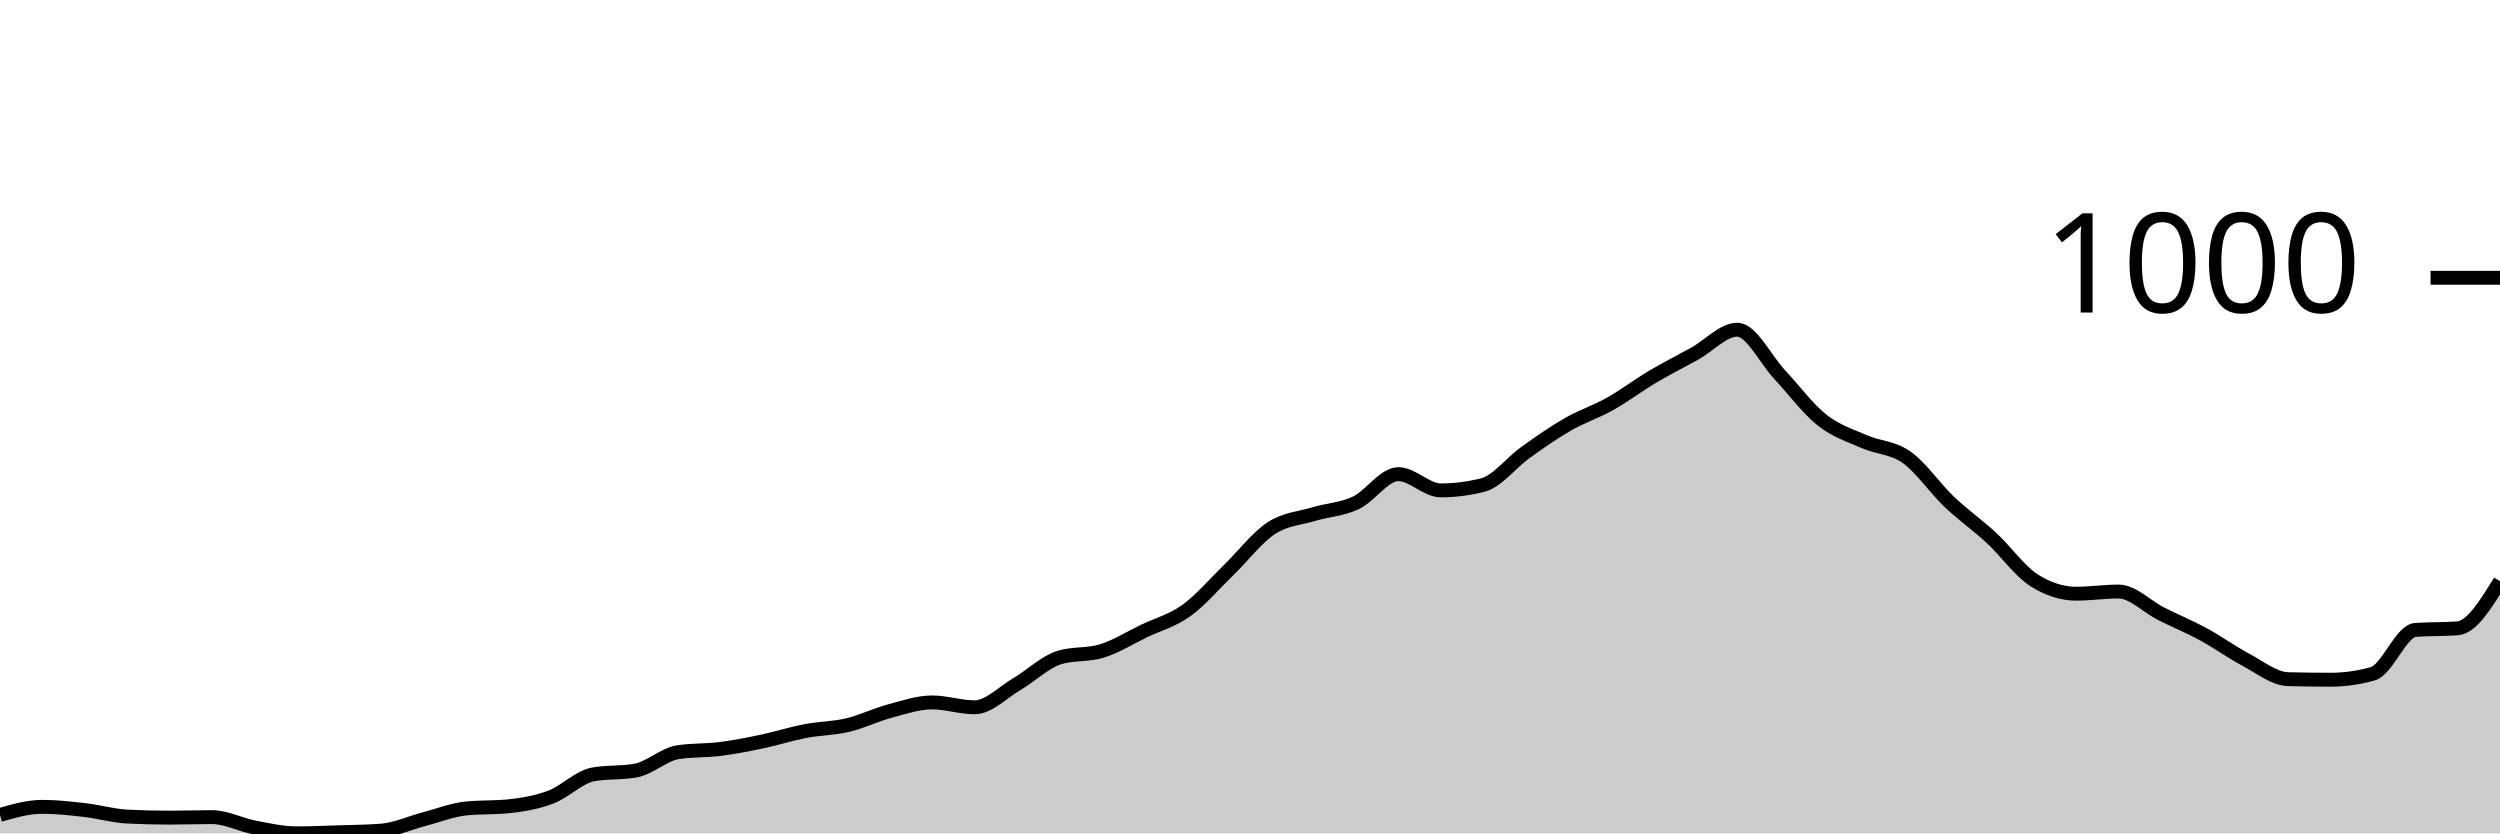
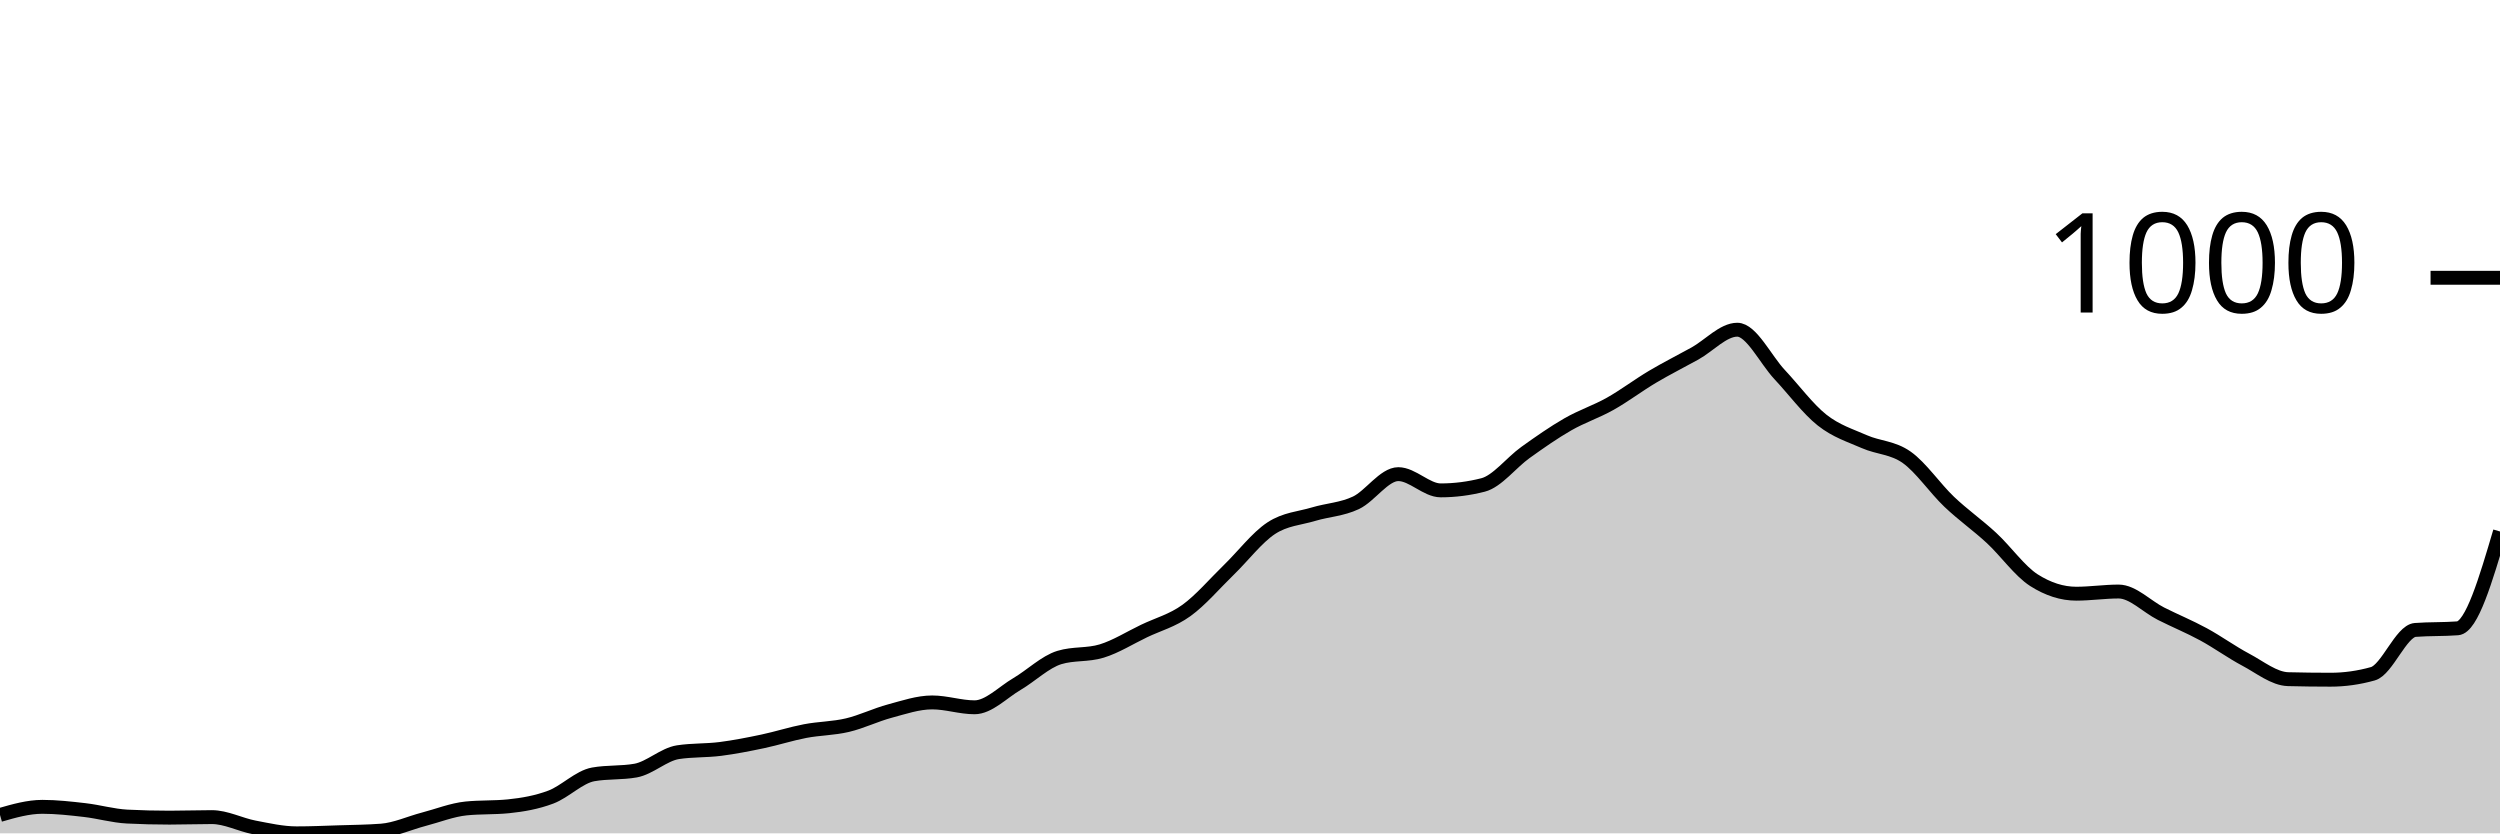
<svg xmlns="http://www.w3.org/2000/svg" viewBox="0 0 180 60">
  <g transform="translate(0,20)">
-     <path class="area" fill="rgba(0, 0, 0, 0.2)" d="M0,38.676C1.017,38.384,2.034,38.092,3.051,38.092C4.068,38.092,5.085,38.208,6.102,38.325C7.119,38.442,8.136,38.741,9.153,38.793C10.169,38.845,11.186,38.87,12.203,38.87C13.22,38.87,14.237,38.832,15.254,38.832C16.271,38.832,17.288,39.377,18.305,39.572C19.322,39.766,20.339,40,21.356,40C22.373,40,23.39,39.955,24.407,39.922C25.424,39.89,26.441,39.883,27.458,39.805C28.475,39.727,29.492,39.253,30.508,38.987C31.525,38.721,32.542,38.312,33.559,38.208C34.576,38.105,35.593,38.156,36.61,38.053C37.627,37.949,38.644,37.773,39.661,37.39C40.678,37.007,41.695,35.936,42.712,35.755C43.729,35.573,44.746,35.664,45.763,35.482C46.78,35.3,47.797,34.314,48.814,34.158C49.831,34.002,50.847,34.054,51.864,33.924C52.881,33.794,53.898,33.593,54.915,33.379C55.932,33.165,56.949,32.833,57.966,32.639C58.983,32.444,60,32.451,61.017,32.21C62.034,31.97,63.051,31.47,64.068,31.198C65.085,30.925,66.102,30.574,67.119,30.574C68.136,30.574,69.153,30.925,70.169,30.925C71.186,30.925,72.203,29.847,73.22,29.25C74.237,28.653,75.254,27.653,76.271,27.342C77.288,27.03,78.305,27.186,79.322,26.874C80.339,26.563,81.356,25.92,82.373,25.433C83.39,24.946,84.407,24.687,85.424,23.953C86.441,23.22,87.458,22.019,88.475,21.032C89.492,20.045,90.508,18.702,91.525,18.033C92.542,17.364,93.559,17.326,94.576,17.02C95.593,16.715,96.61,16.683,97.627,16.203C98.644,15.722,99.661,14.138,100.678,14.138C101.695,14.138,102.712,15.307,103.729,15.307C104.746,15.307,105.763,15.177,106.78,14.917C107.797,14.658,108.814,13.307,109.831,12.58C110.847,11.853,111.864,11.139,112.881,10.555C113.898,9.971,114.915,9.646,115.932,9.075C116.949,8.504,117.966,7.731,118.983,7.128C120,6.524,121.017,6.018,122.034,5.453C123.051,4.888,124.068,3.739,125.085,3.739C126.102,3.739,127.119,5.888,128.136,6.972C129.153,8.056,130.169,9.438,131.186,10.243C132.203,11.048,133.22,11.353,134.237,11.801C135.254,12.249,136.271,12.21,137.288,12.931C138.305,13.651,139.322,15.157,140.339,16.125C141.356,17.092,142.373,17.793,143.39,18.734C144.407,19.675,145.424,21.123,146.441,21.772C147.458,22.421,148.475,22.746,149.492,22.746C150.508,22.746,151.525,22.59,152.542,22.59C153.559,22.59,154.576,23.674,155.593,24.187C156.61,24.7,157.627,25.115,158.644,25.667C159.661,26.219,160.678,26.959,161.695,27.498C162.712,28.036,163.729,28.874,164.746,28.9C165.763,28.926,166.78,28.939,167.797,28.939C168.814,28.939,169.831,28.796,170.847,28.51C171.864,28.225,172.881,25.433,173.898,25.355C174.915,25.278,175.932,25.316,176.949,25.239C177.966,25.161,178.983,23.505,180,21.85L180,40C178.983,40,177.966,40,176.949,40C175.932,40,174.915,40,173.898,40C172.881,40,171.864,40,170.847,40C169.831,40,168.814,40,167.797,40C166.78,40,165.763,40,164.746,40C163.729,40,162.712,40,161.695,40C160.678,40,159.661,40,158.644,40C157.627,40,156.61,40,155.593,40C154.576,40,153.559,40,152.542,40C151.525,40,150.508,40,149.492,40C148.475,40,147.458,40,146.441,40C145.424,40,144.407,40,143.39,40C142.373,40,141.356,40,140.339,40C139.322,40,138.305,40,137.288,40C136.271,40,135.254,40,134.237,40C133.22,40,132.203,40,131.186,40C130.169,40,129.153,40,128.136,40C127.119,40,126.102,40,125.085,40C124.068,40,123.051,40,122.034,40C121.017,40,120,40,118.983,40C117.966,40,116.949,40,115.932,40C114.915,40,113.898,40,112.881,40C111.864,40,110.847,40,109.831,40C108.814,40,107.797,40,106.78,40C105.763,40,104.746,40,103.729,40C102.712,40,101.695,40,100.678,40C99.661,40,98.644,40,97.627,40C96.61,40,95.593,40,94.576,40C93.559,40,92.542,40,91.525,40C90.508,40,89.492,40,88.475,40C87.458,40,86.441,40,85.424,40C84.407,40,83.39,40,82.373,40C81.356,40,80.339,40,79.322,40C78.305,40,77.288,40,76.271,40C75.254,40,74.237,40,73.22,40C72.203,40,71.186,40,70.169,40C69.153,40,68.136,40,67.119,40C66.102,40,65.085,40,64.068,40C63.051,40,62.034,40,61.017,40C60,40,58.983,40,57.966,40C56.949,40,55.932,40,54.915,40C53.898,40,52.881,40,51.864,40C50.847,40,49.831,40,48.814,40C47.797,40,46.78,40,45.763,40C44.746,40,43.729,40,42.712,40C41.695,40,40.678,40,39.661,40C38.644,40,37.627,40,36.61,40C35.593,40,34.576,40,33.559,40C32.542,40,31.525,40,30.508,40C29.492,40,28.475,40,27.458,40C26.441,40,25.424,40,24.407,40C23.39,40,22.373,40,21.356,40C20.339,40,19.322,40,18.305,40C17.288,40,16.271,40,15.254,40C14.237,40,13.22,40,12.203,40C11.186,40,10.169,40,9.153,40C8.136,40,7.119,40,6.102,40C5.085,40,4.068,40,3.051,40C2.034,40,1.017,40,0,40Z" />
-     <path class="line" stroke="black" fill="none" d="M0,38.676C1.017,38.384,2.034,38.092,3.051,38.092C4.068,38.092,5.085,38.208,6.102,38.325C7.119,38.442,8.136,38.741,9.153,38.793C10.169,38.845,11.186,38.87,12.203,38.87C13.22,38.87,14.237,38.832,15.254,38.832C16.271,38.832,17.288,39.377,18.305,39.572C19.322,39.766,20.339,40,21.356,40C22.373,40,23.39,39.955,24.407,39.922C25.424,39.89,26.441,39.883,27.458,39.805C28.475,39.727,29.492,39.253,30.508,38.987C31.525,38.721,32.542,38.312,33.559,38.208C34.576,38.105,35.593,38.156,36.61,38.053C37.627,37.949,38.644,37.773,39.661,37.39C40.678,37.007,41.695,35.936,42.712,35.755C43.729,35.573,44.746,35.664,45.763,35.482C46.78,35.3,47.797,34.314,48.814,34.158C49.831,34.002,50.847,34.054,51.864,33.924C52.881,33.794,53.898,33.593,54.915,33.379C55.932,33.165,56.949,32.833,57.966,32.639C58.983,32.444,60,32.451,61.017,32.21C62.034,31.97,63.051,31.47,64.068,31.198C65.085,30.925,66.102,30.574,67.119,30.574C68.136,30.574,69.153,30.925,70.169,30.925C71.186,30.925,72.203,29.847,73.22,29.25C74.237,28.653,75.254,27.653,76.271,27.342C77.288,27.03,78.305,27.186,79.322,26.874C80.339,26.563,81.356,25.92,82.373,25.433C83.39,24.946,84.407,24.687,85.424,23.953C86.441,23.22,87.458,22.019,88.475,21.032C89.492,20.045,90.508,18.702,91.525,18.033C92.542,17.364,93.559,17.326,94.576,17.02C95.593,16.715,96.61,16.683,97.627,16.203C98.644,15.722,99.661,14.138,100.678,14.138C101.695,14.138,102.712,15.307,103.729,15.307C104.746,15.307,105.763,15.177,106.78,14.917C107.797,14.658,108.814,13.307,109.831,12.58C110.847,11.853,111.864,11.139,112.881,10.555C113.898,9.971,114.915,9.646,115.932,9.075C116.949,8.504,117.966,7.731,118.983,7.128C120,6.524,121.017,6.018,122.034,5.453C123.051,4.888,124.068,3.739,125.085,3.739C126.102,3.739,127.119,5.888,128.136,6.972C129.153,8.056,130.169,9.438,131.186,10.243C132.203,11.048,133.22,11.353,134.237,11.801C135.254,12.249,136.271,12.21,137.288,12.931C138.305,13.651,139.322,15.157,140.339,16.125C141.356,17.092,142.373,17.793,143.39,18.734C144.407,19.675,145.424,21.123,146.441,21.772C147.458,22.421,148.475,22.746,149.492,22.746C150.508,22.746,151.525,22.59,152.542,22.59C153.559,22.59,154.576,23.674,155.593,24.187C156.61,24.7,157.627,25.115,158.644,25.667C159.661,26.219,160.678,26.959,161.695,27.498C162.712,28.036,163.729,28.874,164.746,28.9C165.763,28.926,166.78,28.939,167.797,28.939C168.814,28.939,169.831,28.796,170.847,28.51C171.864,28.225,172.881,25.433,173.898,25.355C174.915,25.278,175.932,25.316,176.949,25.239C177.966,25.161,178.983,23.505,180,21.85" />
+     <path class="area" fill="rgba(0, 0, 0, 0.2)" d="M0,38.676C1.017,38.384,2.034,38.092,3.051,38.092C4.068,38.092,5.085,38.208,6.102,38.325C7.119,38.442,8.136,38.741,9.153,38.793C10.169,38.845,11.186,38.87,12.203,38.87C13.22,38.87,14.237,38.832,15.254,38.832C16.271,38.832,17.288,39.377,18.305,39.572C19.322,39.766,20.339,40,21.356,40C22.373,40,23.39,39.955,24.407,39.922C25.424,39.89,26.441,39.883,27.458,39.805C28.475,39.727,29.492,39.253,30.508,38.987C31.525,38.721,32.542,38.312,33.559,38.208C34.576,38.105,35.593,38.156,36.61,38.053C37.627,37.949,38.644,37.773,39.661,37.39C40.678,37.007,41.695,35.936,42.712,35.755C43.729,35.573,44.746,35.664,45.763,35.482C46.78,35.3,47.797,34.314,48.814,34.158C49.831,34.002,50.847,34.054,51.864,33.924C52.881,33.794,53.898,33.593,54.915,33.379C55.932,33.165,56.949,32.833,57.966,32.639C58.983,32.444,60,32.451,61.017,32.21C62.034,31.97,63.051,31.47,64.068,31.198C65.085,30.925,66.102,30.574,67.119,30.574C68.136,30.574,69.153,30.925,70.169,30.925C71.186,30.925,72.203,29.847,73.22,29.25C74.237,28.653,75.254,27.653,76.271,27.342C77.288,27.03,78.305,27.186,79.322,26.874C80.339,26.563,81.356,25.92,82.373,25.433C83.39,24.946,84.407,24.687,85.424,23.953C86.441,23.22,87.458,22.019,88.475,21.032C89.492,20.045,90.508,18.702,91.525,18.033C92.542,17.364,93.559,17.326,94.576,17.02C95.593,16.715,96.61,16.683,97.627,16.203C98.644,15.722,99.661,14.138,100.678,14.138C101.695,14.138,102.712,15.307,103.729,15.307C104.746,15.307,105.763,15.177,106.78,14.917C107.797,14.658,108.814,13.307,109.831,12.58C110.847,11.853,111.864,11.139,112.881,10.555C113.898,9.971,114.915,9.646,115.932,9.075C116.949,8.504,117.966,7.731,118.983,7.128C120,6.524,121.017,6.018,122.034,5.453C123.051,4.888,124.068,3.739,125.085,3.739C126.102,3.739,127.119,5.888,128.136,6.972C129.153,8.056,130.169,9.438,131.186,10.243C132.203,11.048,133.22,11.353,134.237,11.801C135.254,12.249,136.271,12.21,137.288,12.931C138.305,13.651,139.322,15.157,140.339,16.125C141.356,17.092,142.373,17.793,143.39,18.734C144.407,19.675,145.424,21.123,146.441,21.772C147.458,22.421,148.475,22.746,149.492,22.746C150.508,22.746,151.525,22.59,152.542,22.59C153.559,22.59,154.576,23.674,155.593,24.187C156.61,24.7,157.627,25.115,158.644,25.667C159.661,26.219,160.678,26.959,161.695,27.498C162.712,28.036,163.729,28.874,164.746,28.9C165.763,28.926,166.78,28.939,167.797,28.939C168.814,28.939,169.831,28.796,170.847,28.51C171.864,28.225,172.881,25.433,173.898,25.355C174.915,25.278,175.932,25.316,176.949,25.239C177.966,25.161,178.983,21.714,180,18.267L180,40C178.983,40,177.966,40,176.949,40C175.932,40,174.915,40,173.898,40C172.881,40,171.864,40,170.847,40C169.831,40,168.814,40,167.797,40C166.78,40,165.763,40,164.746,40C163.729,40,162.712,40,161.695,40C160.678,40,159.661,40,158.644,40C157.627,40,156.61,40,155.593,40C154.576,40,153.559,40,152.542,40C151.525,40,150.508,40,149.492,40C148.475,40,147.458,40,146.441,40C145.424,40,144.407,40,143.39,40C142.373,40,141.356,40,140.339,40C139.322,40,138.305,40,137.288,40C136.271,40,135.254,40,134.237,40C133.22,40,132.203,40,131.186,40C130.169,40,129.153,40,128.136,40C127.119,40,126.102,40,125.085,40C124.068,40,123.051,40,122.034,40C121.017,40,120,40,118.983,40C117.966,40,116.949,40,115.932,40C114.915,40,113.898,40,112.881,40C111.864,40,110.847,40,109.831,40C108.814,40,107.797,40,106.78,40C105.763,40,104.746,40,103.729,40C102.712,40,101.695,40,100.678,40C99.661,40,98.644,40,97.627,40C96.61,40,95.593,40,94.576,40C93.559,40,92.542,40,91.525,40C90.508,40,89.492,40,88.475,40C87.458,40,86.441,40,85.424,40C84.407,40,83.39,40,82.373,40C81.356,40,80.339,40,79.322,40C78.305,40,77.288,40,76.271,40C75.254,40,74.237,40,73.22,40C72.203,40,71.186,40,70.169,40C69.153,40,68.136,40,67.119,40C66.102,40,65.085,40,64.068,40C63.051,40,62.034,40,61.017,40C60,40,58.983,40,57.966,40C56.949,40,55.932,40,54.915,40C53.898,40,52.881,40,51.864,40C50.847,40,49.831,40,48.814,40C47.797,40,46.78,40,45.763,40C44.746,40,43.729,40,42.712,40C41.695,40,40.678,40,39.661,40C38.644,40,37.627,40,36.61,40C35.593,40,34.576,40,33.559,40C32.542,40,31.525,40,30.508,40C29.492,40,28.475,40,27.458,40C26.441,40,25.424,40,24.407,40C23.39,40,22.373,40,21.356,40C20.339,40,19.322,40,18.305,40C17.288,40,16.271,40,15.254,40C14.237,40,13.22,40,12.203,40C11.186,40,10.169,40,9.153,40C8.136,40,7.119,40,6.102,40C5.085,40,4.068,40,3.051,40C2.034,40,1.017,40,0,40Z" />
+     <path class="line" stroke="black" fill="none" d="M0,38.676C1.017,38.384,2.034,38.092,3.051,38.092C4.068,38.092,5.085,38.208,6.102,38.325C7.119,38.442,8.136,38.741,9.153,38.793C10.169,38.845,11.186,38.87,12.203,38.87C13.22,38.87,14.237,38.832,15.254,38.832C16.271,38.832,17.288,39.377,18.305,39.572C19.322,39.766,20.339,40,21.356,40C22.373,40,23.39,39.955,24.407,39.922C25.424,39.89,26.441,39.883,27.458,39.805C28.475,39.727,29.492,39.253,30.508,38.987C31.525,38.721,32.542,38.312,33.559,38.208C34.576,38.105,35.593,38.156,36.61,38.053C37.627,37.949,38.644,37.773,39.661,37.39C40.678,37.007,41.695,35.936,42.712,35.755C43.729,35.573,44.746,35.664,45.763,35.482C46.78,35.3,47.797,34.314,48.814,34.158C49.831,34.002,50.847,34.054,51.864,33.924C52.881,33.794,53.898,33.593,54.915,33.379C55.932,33.165,56.949,32.833,57.966,32.639C58.983,32.444,60,32.451,61.017,32.21C62.034,31.97,63.051,31.47,64.068,31.198C65.085,30.925,66.102,30.574,67.119,30.574C68.136,30.574,69.153,30.925,70.169,30.925C71.186,30.925,72.203,29.847,73.22,29.25C74.237,28.653,75.254,27.653,76.271,27.342C77.288,27.03,78.305,27.186,79.322,26.874C80.339,26.563,81.356,25.92,82.373,25.433C83.39,24.946,84.407,24.687,85.424,23.953C86.441,23.22,87.458,22.019,88.475,21.032C89.492,20.045,90.508,18.702,91.525,18.033C92.542,17.364,93.559,17.326,94.576,17.02C95.593,16.715,96.61,16.683,97.627,16.203C98.644,15.722,99.661,14.138,100.678,14.138C101.695,14.138,102.712,15.307,103.729,15.307C104.746,15.307,105.763,15.177,106.78,14.917C107.797,14.658,108.814,13.307,109.831,12.58C110.847,11.853,111.864,11.139,112.881,10.555C113.898,9.971,114.915,9.646,115.932,9.075C116.949,8.504,117.966,7.731,118.983,7.128C120,6.524,121.017,6.018,122.034,5.453C123.051,4.888,124.068,3.739,125.085,3.739C126.102,3.739,127.119,5.888,128.136,6.972C129.153,8.056,130.169,9.438,131.186,10.243C132.203,11.048,133.22,11.353,134.237,11.801C135.254,12.249,136.271,12.21,137.288,12.931C138.305,13.651,139.322,15.157,140.339,16.125C141.356,17.092,142.373,17.793,143.39,18.734C144.407,19.675,145.424,21.123,146.441,21.772C147.458,22.421,148.475,22.746,149.492,22.746C150.508,22.746,151.525,22.59,152.542,22.59C153.559,22.59,154.576,23.674,155.593,24.187C156.61,24.7,157.627,25.115,158.644,25.667C159.661,26.219,160.678,26.959,161.695,27.498C162.712,28.036,163.729,28.874,164.746,28.9C165.763,28.926,166.78,28.939,167.797,28.939C168.814,28.939,169.831,28.796,170.847,28.51C171.864,28.225,172.881,25.433,173.898,25.355C174.915,25.278,175.932,25.316,176.949,25.239C177.966,25.161,178.983,21.714,180,18.267" />
    <path class="axis-ceiling" stroke-width="1" stroke="black" fill="none" d="M175,0L180,0" />
    <text class="axis-ceiling-label" font-family="sans-serif" text-anchor="end" font-size="10px" x="170" y="2.5">1000</text>
  </g>
</svg>
